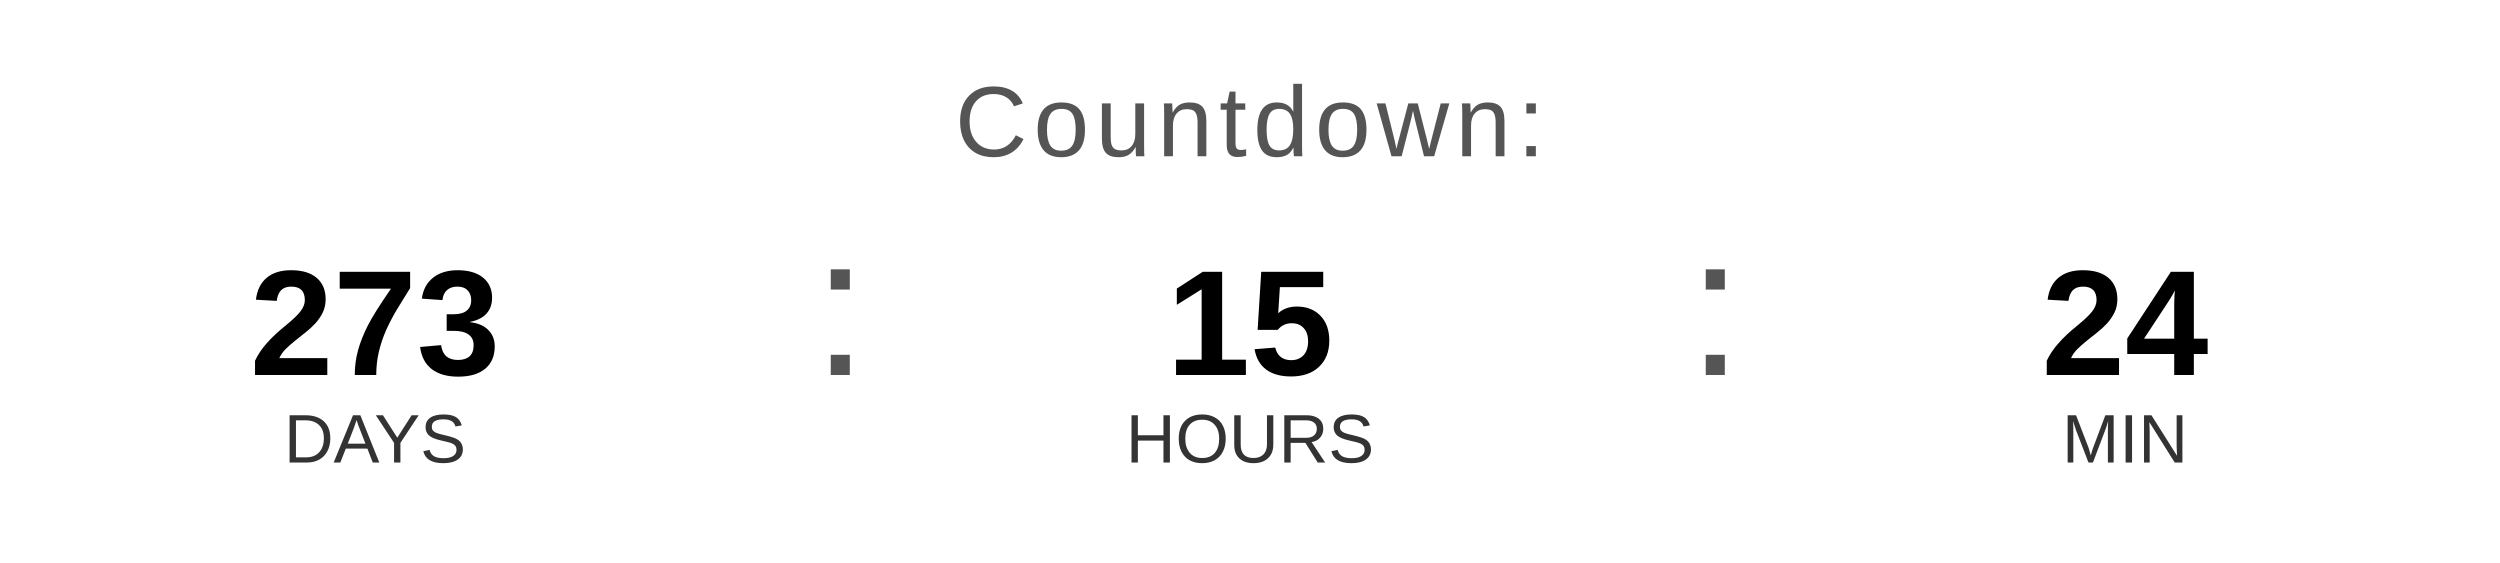
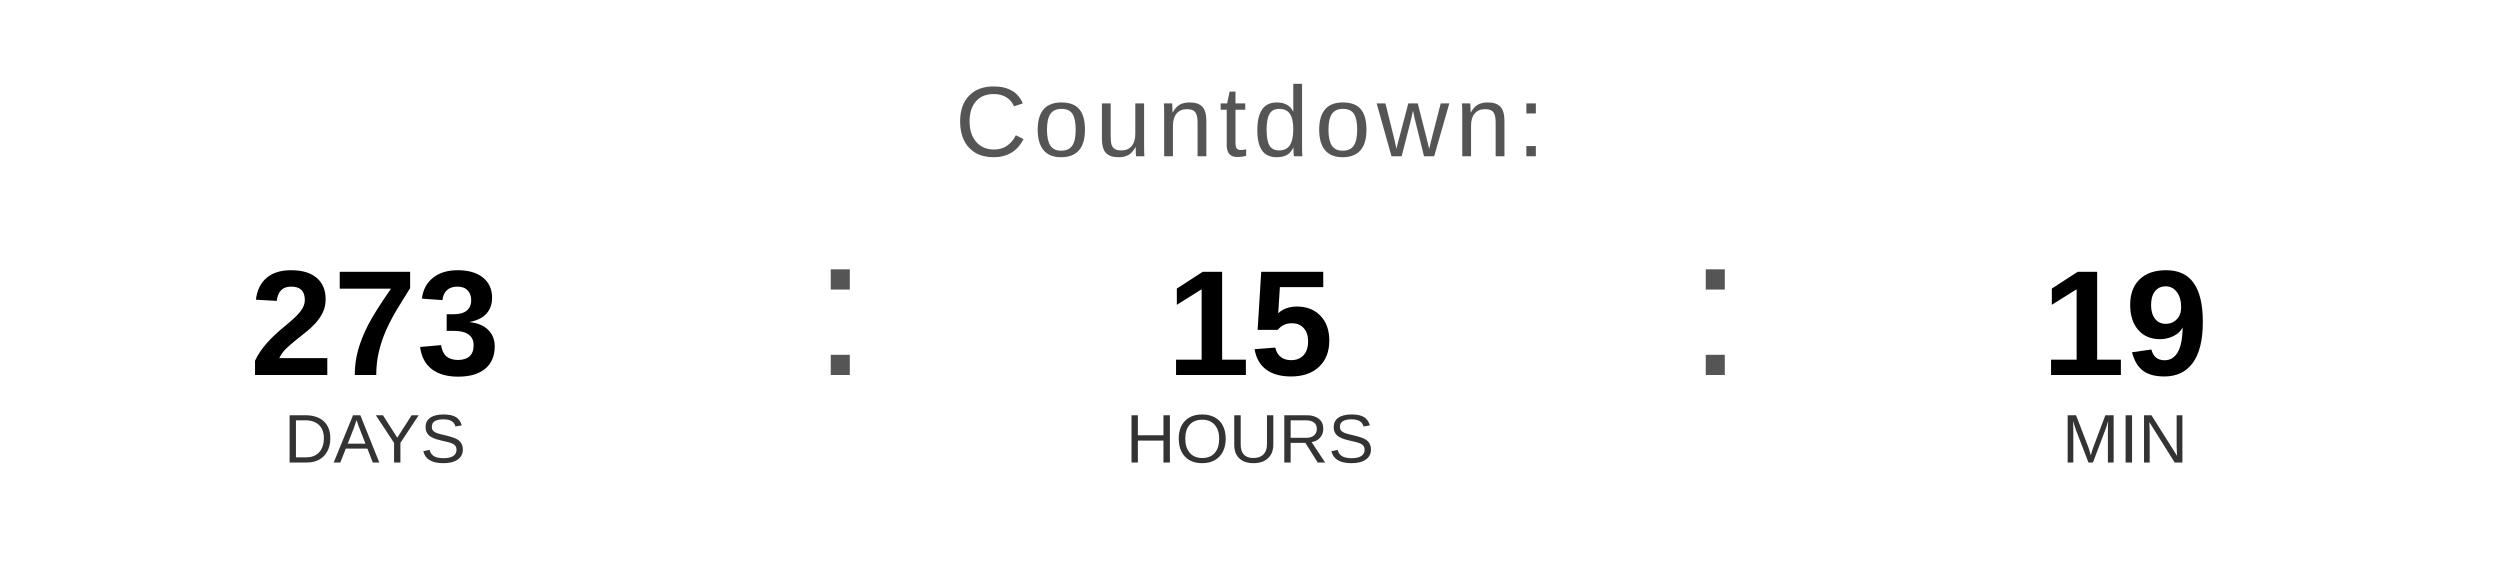
<svg xmlns="http://www.w3.org/2000/svg" width="400" height="90" viewBox="0 0 400 90">
  <text x="200" y="25" font-family="Arial, Helvetica, sans-serif" font-size="16" fill="#555555" text-anchor="middle" letter-spacing="1">
    Countdown:
  </text>
  <text x="60" y="60" font-family="Arial, Helvetica, sans-serif" font-size="24" font-weight="bold" fill="#000000" text-anchor="middle">273</text>
  <text x="60" y="74" font-family="Arial, Helvetica, sans-serif" font-size="11" fill="#333333" text-anchor="middle">DAYS</text>
  <text x="130" y="60" font-family="Arial, sans-serif" font-size="32" fill="#555555">:</text>
  <text x="200" y="60" font-family="Arial, Helvetica, sans-serif" font-size="24" font-weight="bold" fill="#000000" text-anchor="middle">15</text>
  <text x="200" y="74" font-family="Arial, Helvetica, sans-serif" font-size="11" fill="#333333" text-anchor="middle">HOURS</text>
  <text x="270" y="60" font-family="Arial, sans-serif" font-size="32" fill="#555555">:</text>
-   <text x="340" y="60" font-family="Arial, Helvetica, sans-serif" font-size="24" font-weight="bold" fill="#000000" text-anchor="middle">24</text>
+   <text x="340" y="60" font-family="Arial, Helvetica, sans-serif" font-size="24" font-weight="bold" fill="#000000" text-anchor="middle">19</text>
  <text x="340" y="74" font-family="Arial, Helvetica, sans-serif" font-size="11" fill="#333333" text-anchor="middle">MIN</text>
</svg>
